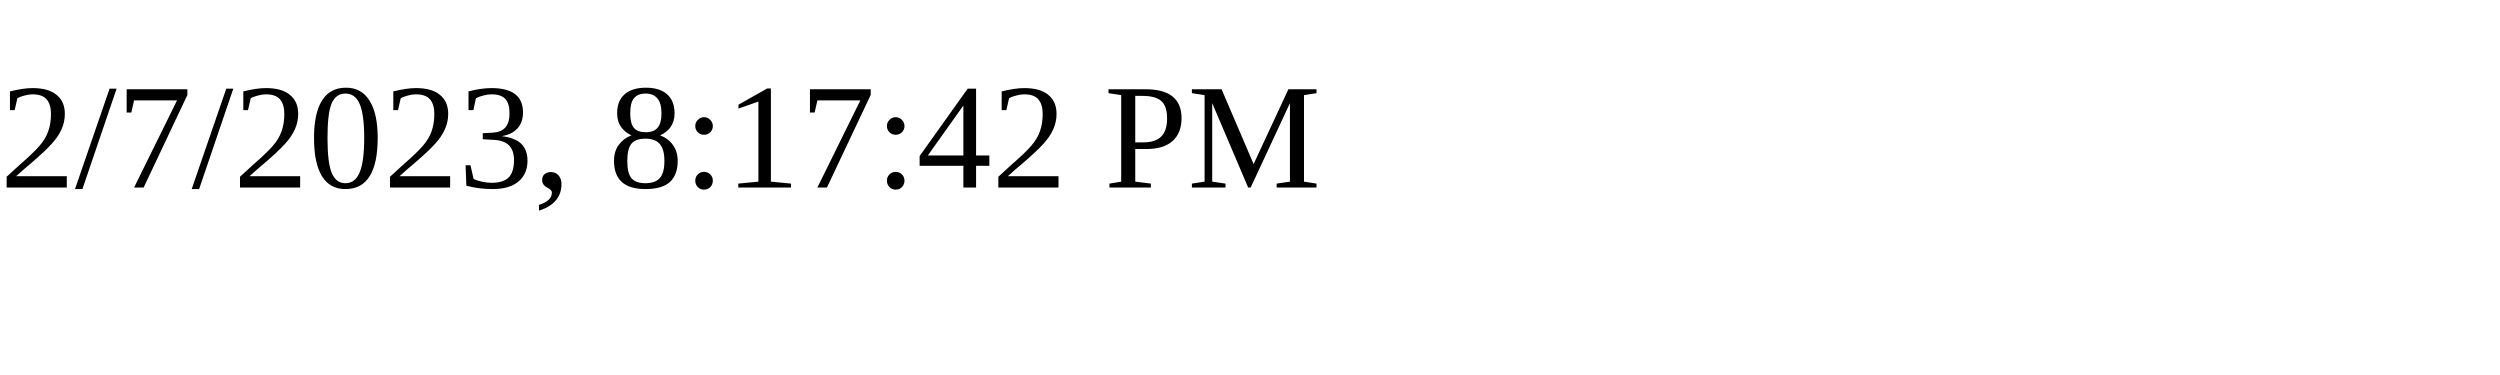
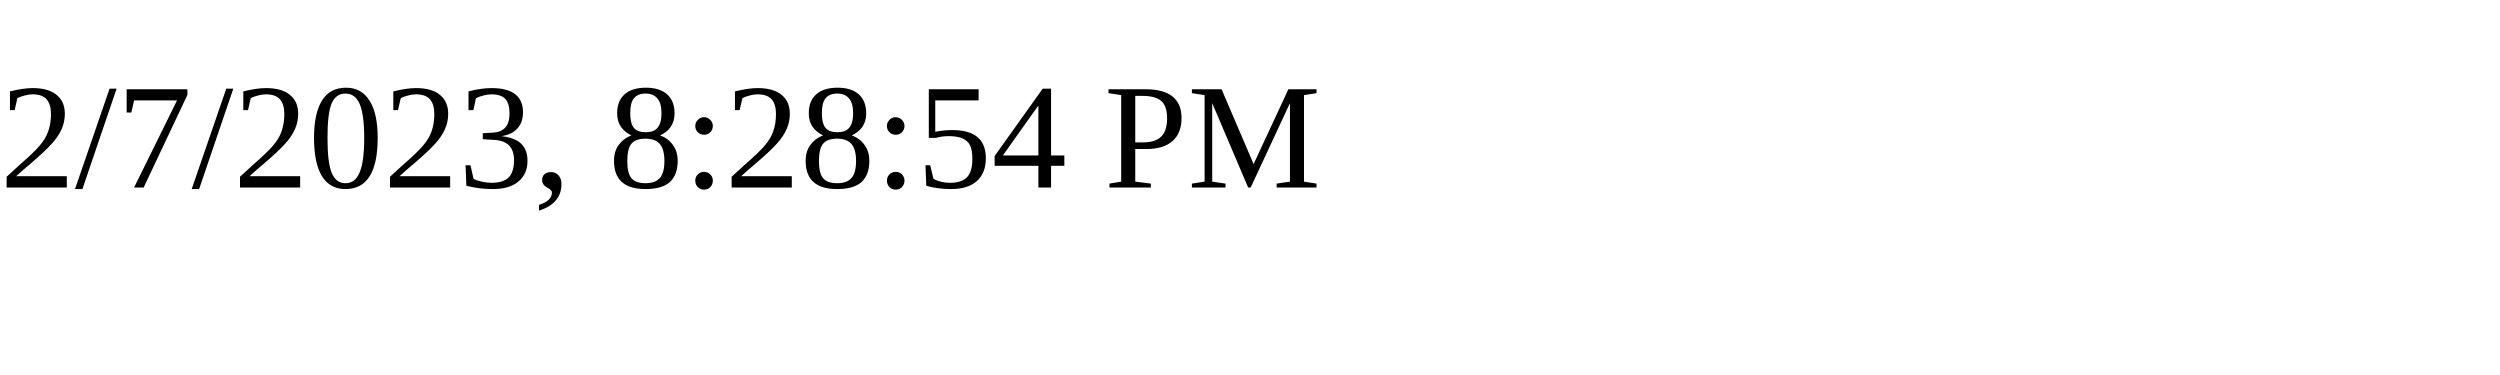
<svg xmlns="http://www.w3.org/2000/svg" height="30" width="200">
-   <text x="0" y="15">2/7/2023, 8:17:42 PM</text>
+   <text x="0" y="15">2/7/2023, 8:28:54 PM</text>
</svg>
